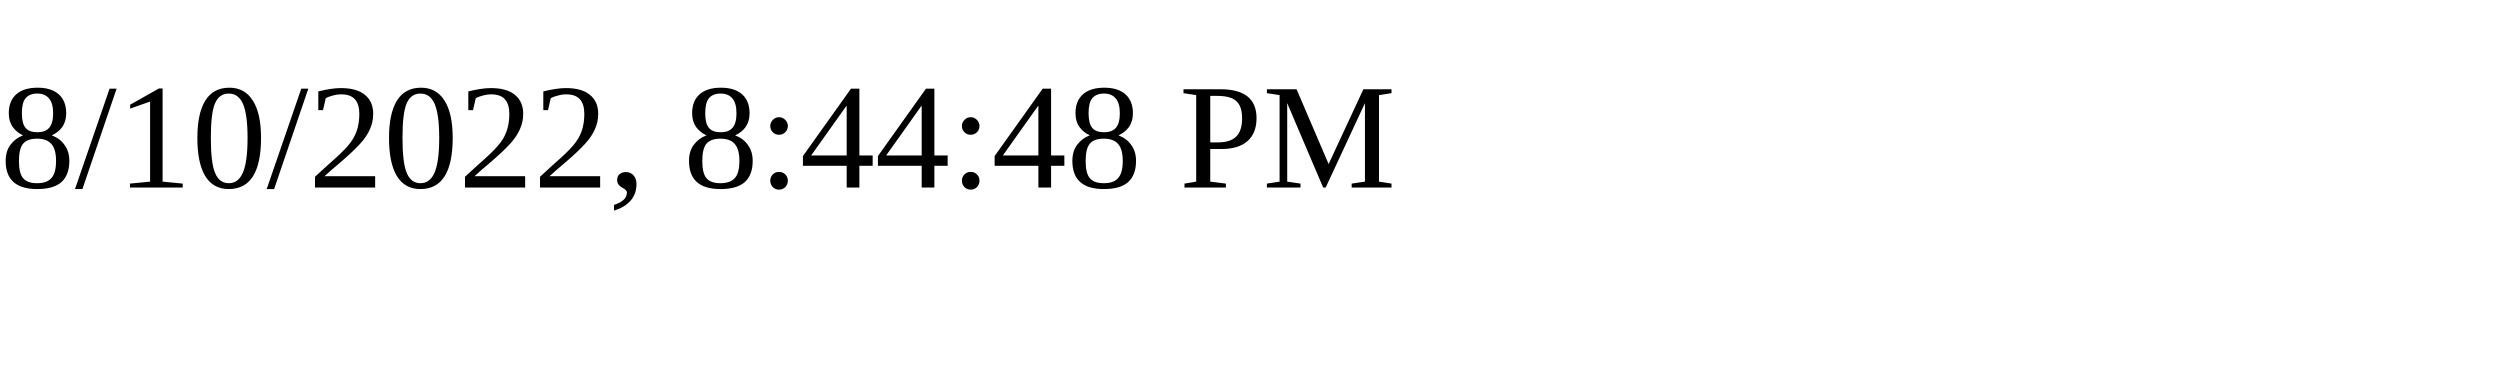
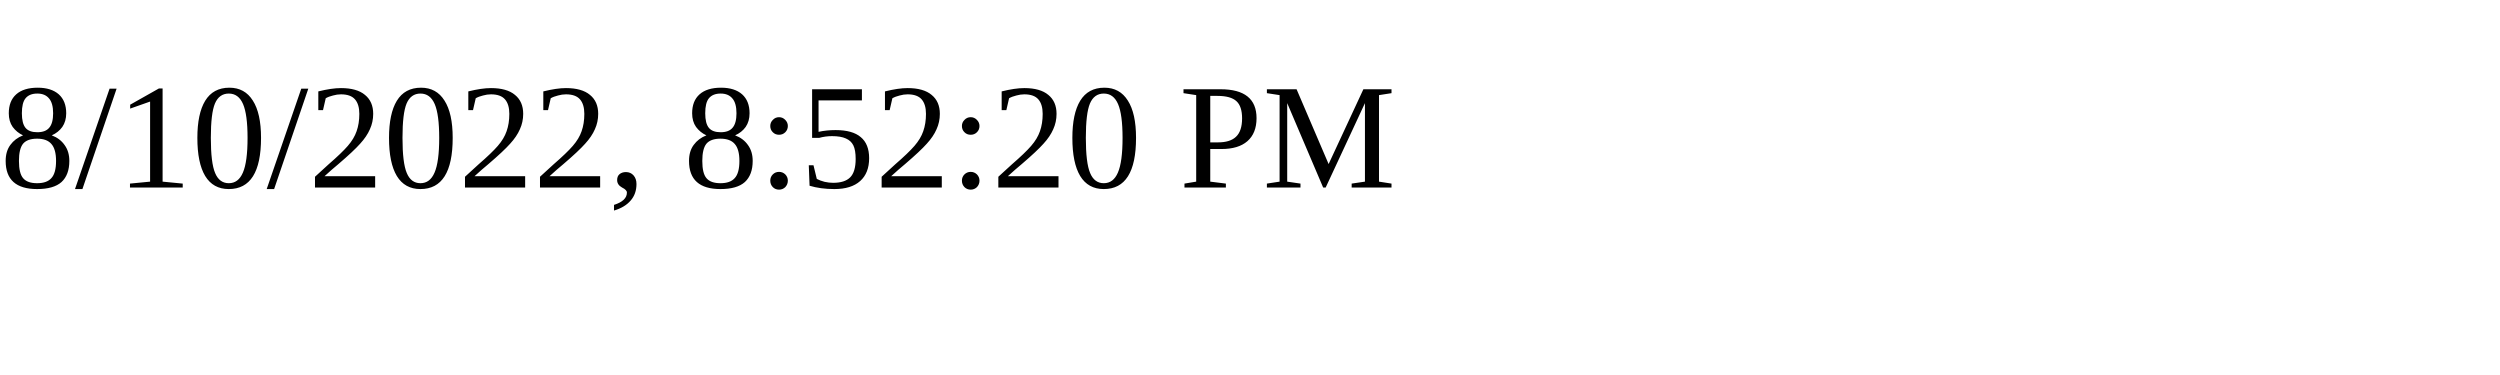
<svg xmlns="http://www.w3.org/2000/svg" height="30" width="200">
-   <text x="0" y="15">8/10/2022, 8:44:48 PM</text>
+   <text x="0" y="15">8/10/2022, 8:52:20 PM</text>
</svg>
